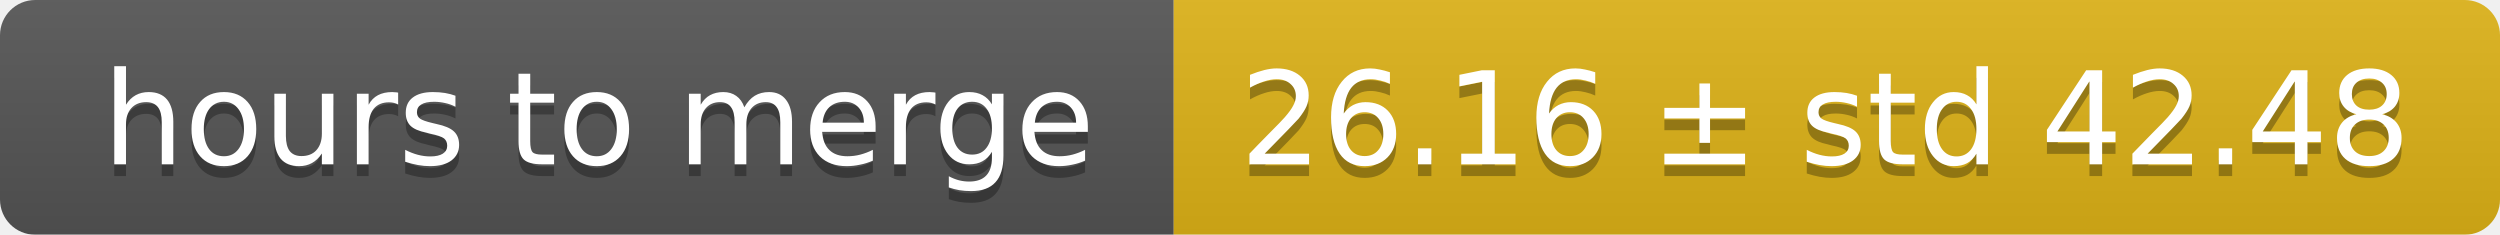
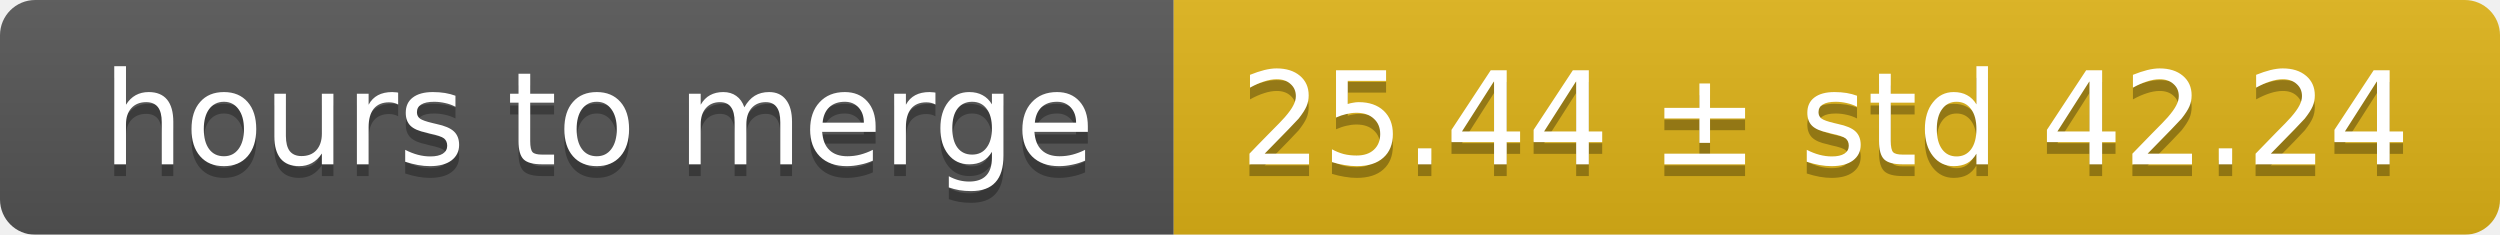
<svg xmlns="http://www.w3.org/2000/svg" width="213" height="20">
  <linearGradient id="smooth" x2="0" y2="100%">
    <stop offset="0" stop-color="#bbb" stop-opacity=".1" />
    <stop offset="1" stop-opacity=".1" />
  </linearGradient>
  <mask id="round">
    <rect width="213" height="20" rx="3" fill="#fff" />
  </mask>
  <g mask="url(#round)">
    <rect width="100" height="20" fill="#555" />
    <rect x="100" width="113" height="20" fill="#dfb317" />
    <rect width="213" height="20" fill="url(#smooth)" />
  </g>
  <g fill="#fff" text-anchor="middle" font-family="DejaVu Sans,Verdana,Geneva,sans-serif" font-size="11">
    <text x="51" y="15" fill="#010101" fill-opacity=".3">hours to merge</text>
    <text x="51" y="14">hours to merge</text>
-     <text x="155.5" y="15" fill="#010101" fill-opacity=".3">26.16 ± std 42.48</text>
-     <text x="155.5" y="14">26.16 ± std 42.48</text>
+     <text x="155.5" y="15" fill="#010101" fill-opacity=".3">25.44 ± std 42.24</text>
+     <text x="155.5" y="14">25.44 ± std 42.24</text>
  </g>
</svg>
